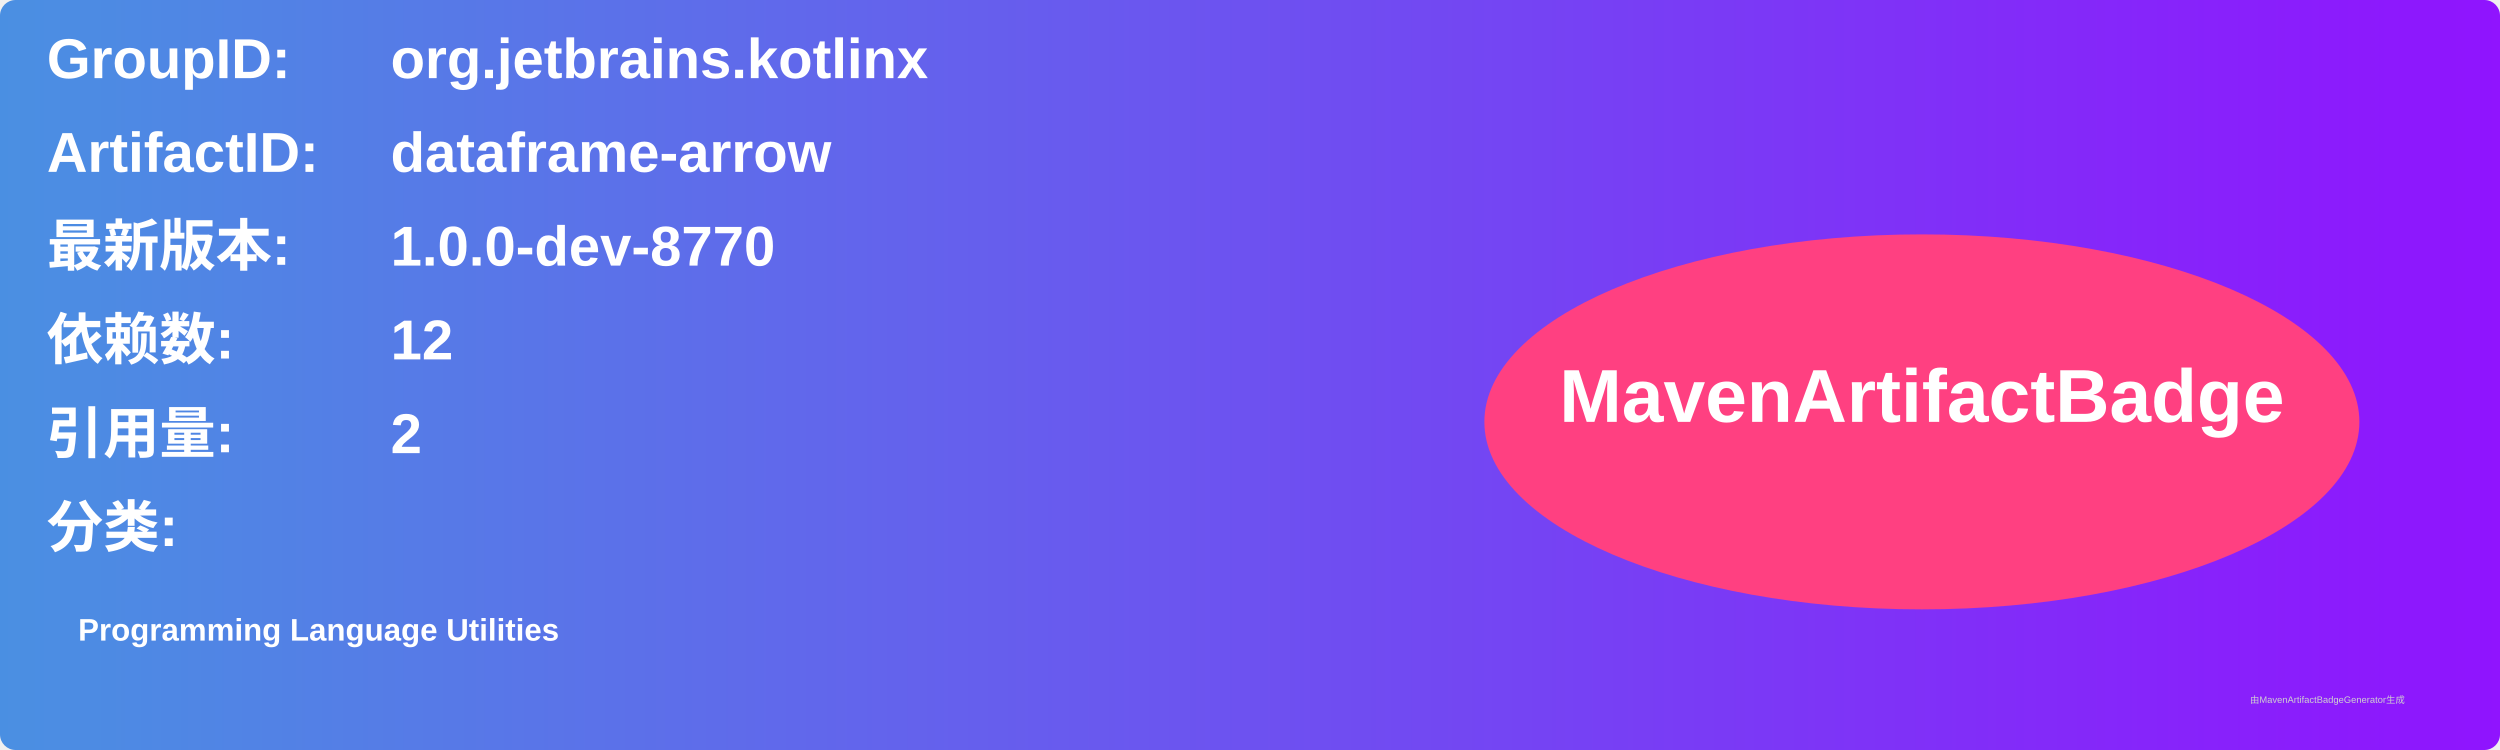
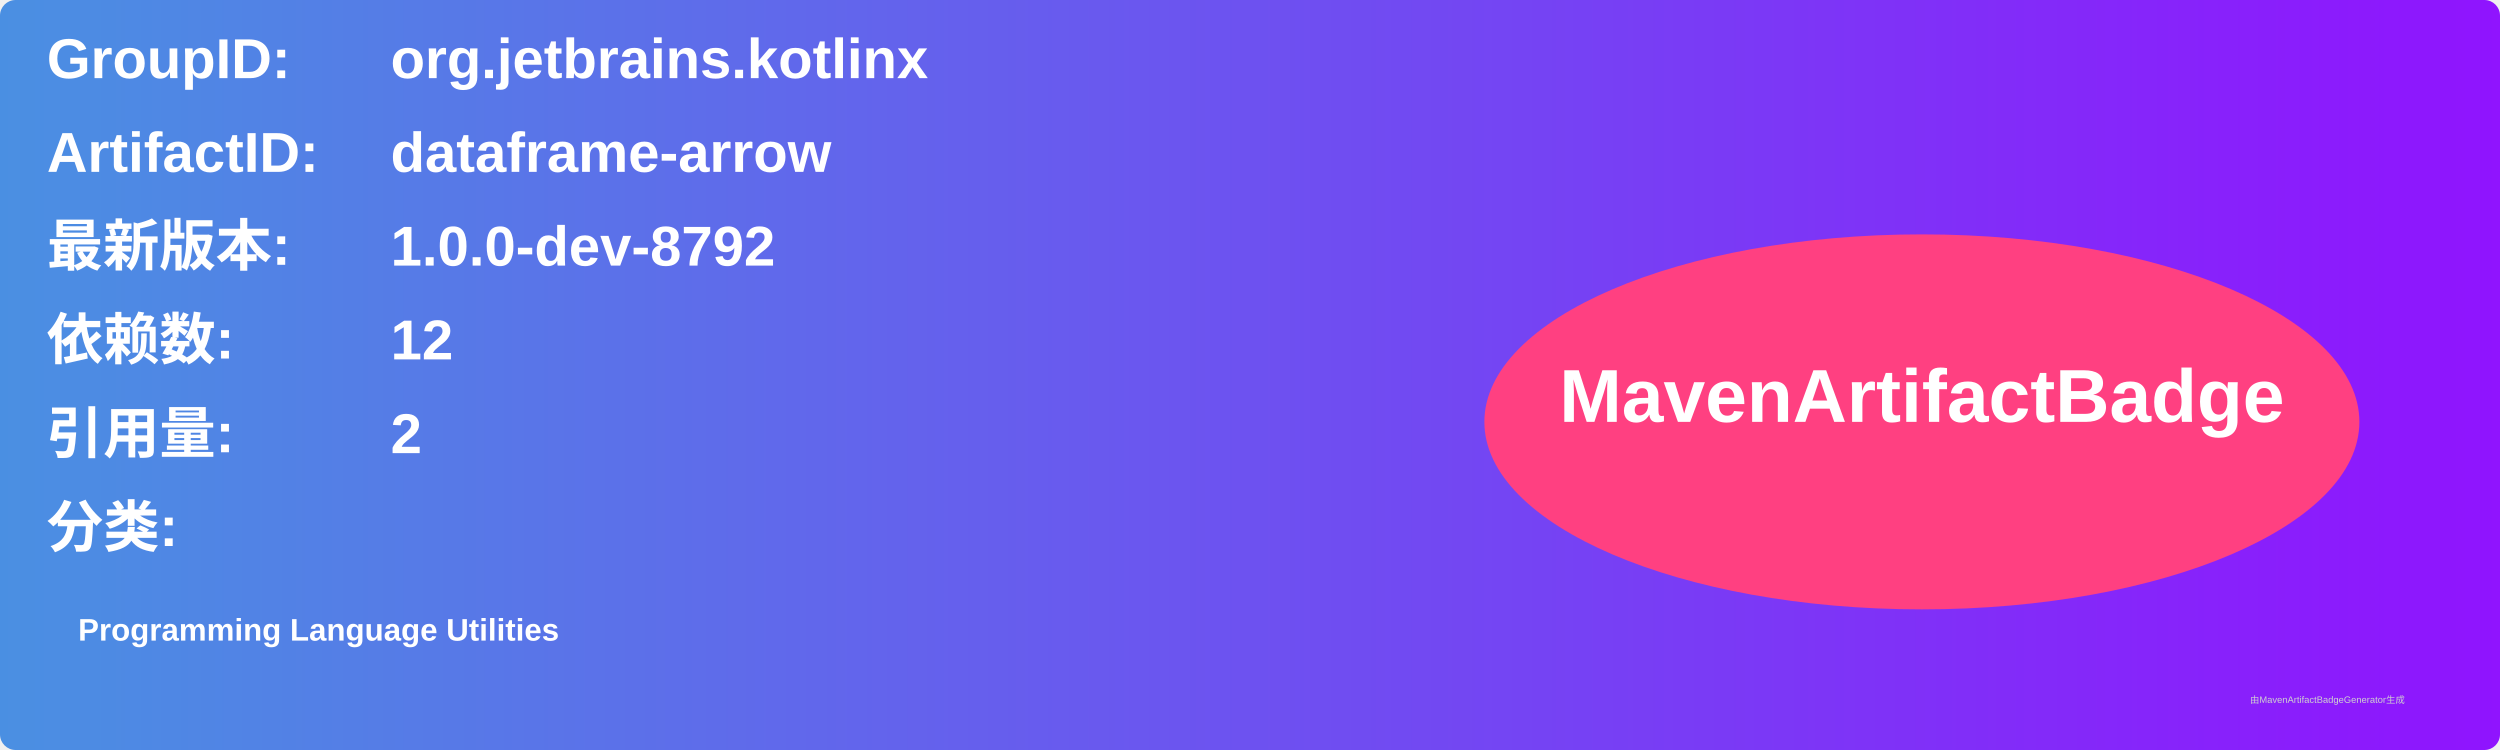
<svg xmlns="http://www.w3.org/2000/svg" width="800" height="240" viewBox="0 0 800 240">
  <linearGradient id="grad" x1="0%" y1="0%" x2="100%" y2="0%">
    <stop offset="0%" stop-color="#4a90e2" />
    <stop offset="100%" stop-color="#9013fe" />
  </linearGradient>
  <rect width="100%" height="100%" rx="5" ry="5" fill="url(#grad)" />
  <g transform="translate(15, 15)">
    <text x="0" y="10" font-family="Arial" font-size="18" fill="white" font-weight="bold" width="260">GroupID:</text>
    <text x="110" y="10" font-family="Arial" font-size="18" fill="white" font-weight="bold" width="460">org.jetbrains.kotlinx</text>
    <text x="0" y="40" font-family="Arial" font-size="18" fill="white" font-weight="bold" width="260">ArtifactID:</text>
    <text x="110" y="40" font-family="Arial" font-size="18" fill="white" font-weight="bold" width="460">dataframe-arrow</text>
    <text x="0" y="70" font-family="Arial" font-size="18" fill="white" font-weight="bold">最新版本:</text>
    <text x="110" y="70" font-family="Arial" font-size="18" fill="white" font-weight="bold">
-       <tspan font-weight="bold">1.0.0-dev-8770</tspan>
+       <tspan font-weight="bold">1.0.0-dev-8792</tspan>
    </text>
    <text x="0" y="100" font-family="Arial" font-size="18" fill="white" font-weight="bold">依赖数: </text>
    <text x="110" y="100" font-family="Arial" font-size="18" fill="white">
      <tspan font-weight="bold">12</tspan>
    </text>
    <text x="0" y="130" font-family="Arial" font-size="18" fill="white" font-weight="bold">引用量: </text>
    <text x="110" y="130" font-family="Arial" font-size="18" fill="white">
      <tspan font-weight="bold">2</tspan>
    </text>
    <text x="0" y="160" font-family="Arial" font-size="18" fill="white" font-weight="bold">分类:</text>
    <text x="10" y="190" font-family="Arial" font-size="10" fill="white">
      <tspan font-weight="bold">Programming Language Utilities</tspan>
    </text>
    <ellipse cx="600" cy="120" rx="140" ry="60" fill="#ff4081" />
    <text x="600" y="120" text-anchor="middle" font-family="Arial" font-size="24" fill="white" font-weight="bold">MavenArtifactBadge</text>
  </g>
  <text x="720" y="225" font-family="Arial" font-size="3" fill="#d0d0d0">由MavenArtifactBadgeGenerator生成</text>
</svg>
